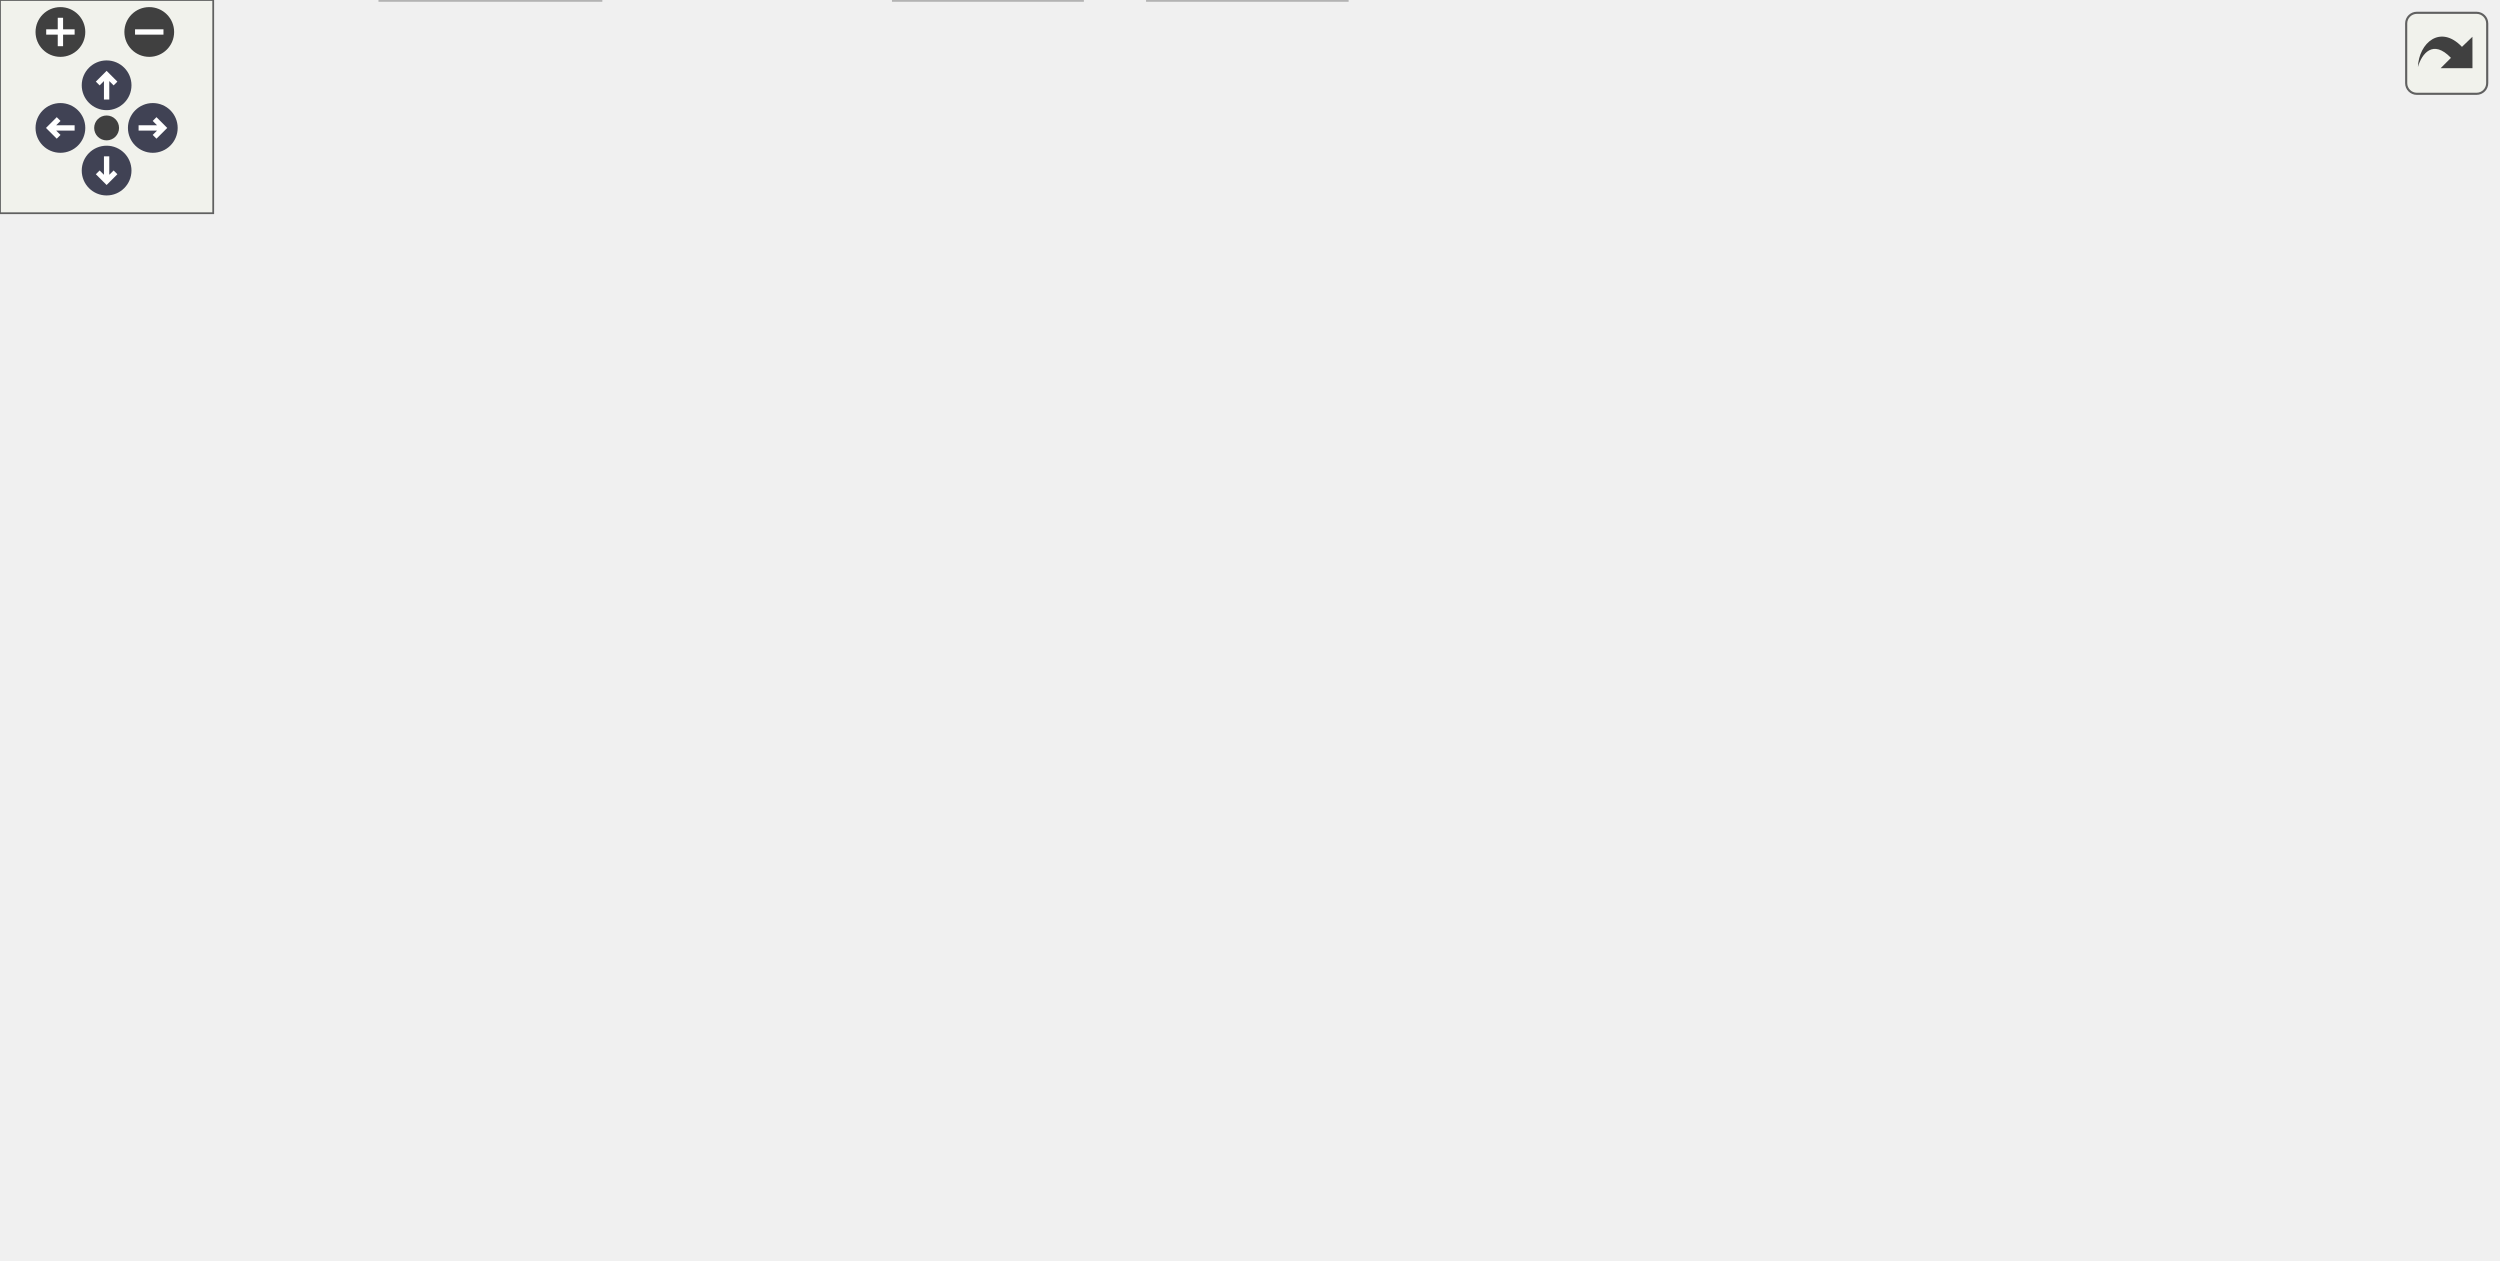
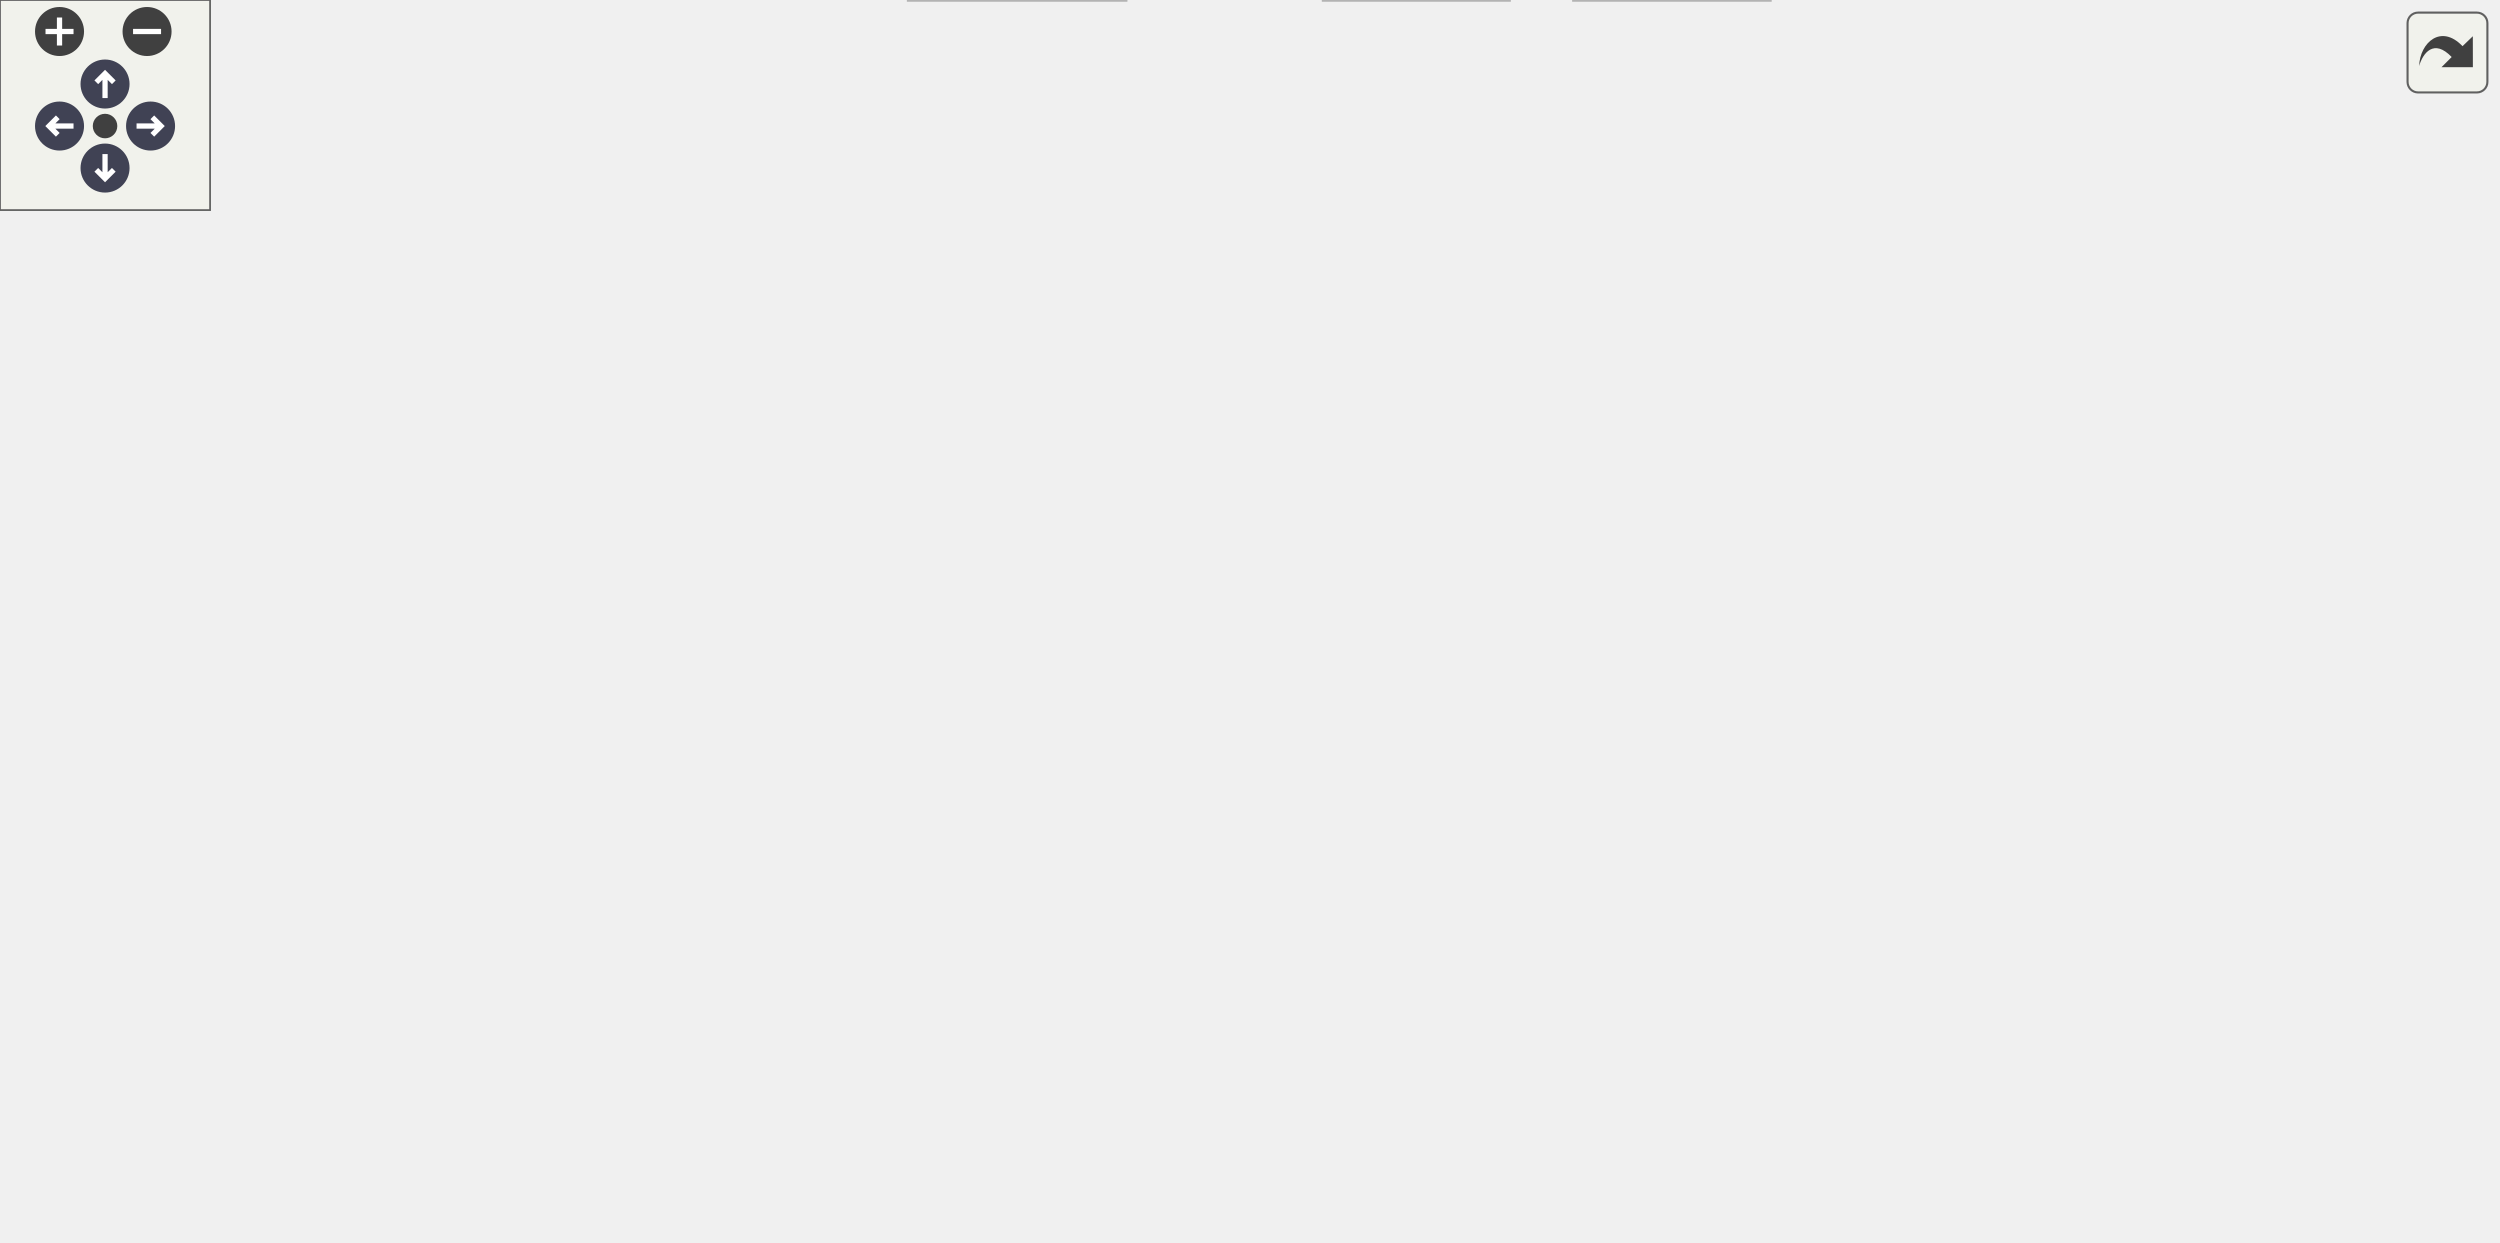
<svg xmlns="http://www.w3.org/2000/svg" xmlns:xlink="http://www.w3.org/1999/xlink" id="main" version="1.1" xml:space="preserve">
  <style type="text/css">
.node, .edge {opacity: 0.7;}
.node.selected, .edge.selected {opacity: 1;}
.edge:hover path { stroke: red; }
.edge:hover polygon { stroke: red; fill: red; }
</style>
  <defs>
    <circle id="rim" cx="0" cy="0" r="7" />
    <circle id="rim2" cx="0" cy="0" r="3.5" />
    <g id="zoomPlus">
      <use xlink:href="#rim" fill="#404040">
        <set attributeName="fill" to="#808080" begin="zoomplus.mouseover" end="zoomplus.mouseout" />
      </use>
      <path d="M-4,0h8M0,-4v8" fill="none" stroke="white" stroke-width="1.5" pointer-events="none" />
    </g>
    <g id="zoomMin">
      <use xlink:href="#rim" fill="#404040">
        <set attributeName="fill" to="#808080" begin="zoomminus.mouseover" end="zoomminus.mouseout" />
      </use>
      <path d="M-4,0h8" fill="none" stroke="white" stroke-width="1.5" pointer-events="none" />
    </g>
    <g id="arrowUp" transform="translate(30 24)">
      <use xlink:href="#rim" />
      <path pointer-events="none" fill="none" stroke="white" stroke-width="1.5" d="M0,-3.0v7 M-2.5,-0.5L0,-3.0L2.5,-0.5" />
    </g>
    <g id="arrowRight" transform="rotate(90) translate(36 -43)">
      <use xlink:href="#rim" />
      <path pointer-events="none" fill="none" stroke="white" stroke-width="1.5" d="M0,-3.0v7 M-2.5,-0.5L0,-3.0L2.5,-0.5" />
    </g>
    <g id="arrowDown" transform="rotate(180) translate(-30 -48)">
      <use xlink:href="#rim" />
      <path pointer-events="none" fill="none" stroke="white" stroke-width="1.5" d="M0,-3.0v7 M-2.5,-0.5L0,-3.0L2.5,-0.5" />
    </g>
    <g id="arrowLeft" transform="rotate(270) translate(-36 17)">
      <use xlink:href="#rim" />
      <path pointer-events="none" fill="none" stroke="white" stroke-width="1.5" d="M0,-3.0v7 M-2.5,-0.5L0,-3.0L2.5,-0.5" />
    </g>
    <g id="resetDef">
      <use xlink:href="#rim2" fill="#404040">
        <set attributeName="fill" to="#808080" begin="reset.mouseover" end="reset.mouseout" />
      </use>
    </g>
  </defs>
  <svg id="graph" class="graph">
    <g id="viewport">
      <g id="Node000001" class="node">
        <g id="a_Node000001">
          <a xlink:title="Unit test for passing and returning aggregates and vectors by value.">
-             <polygon fill="#999999" stroke="#666666" points="458.5,-294 359.5,-294 359.5,-275 458.5,-275 458.5,-294" />
-             <text text-anchor="middle" x="409" y="-282" font-family="Helvetica,sans-Serif" font-size="10.00">t/101_by_value.c</text>
+             <polygon fill="#999999" stroke="#666666" points="469,-294 370,-294 370,-275 469,-275 469,-294" />
+             <text text-anchor="middle" x="419.5" y="-282" font-family="Helvetica,sans-Serif" font-size="10.00">t/101_by_value.c</text>
          </a>
        </g>
      </g>
      <g id="Node000002" class="node">
        <g id="a_Node000002">
          <a xlink:href="compat__c23_8h.html" target="_top" xlink:title="Provides forward compatibility macros for C23 features.">
-             <polygon fill="white" stroke="#666666" points="380.5,-129 249.5,-129 249.5,-110 380.5,-110 380.5,-129" />
-             <text text-anchor="middle" x="315" y="-117" font-family="Helvetica,sans-Serif" font-size="10.00">common/compat_c23.h</text>
+             <polygon fill="white" stroke="#666666" points="315,-129 184,-129 184,-110 315,-110 315,-129" />
+             <text text-anchor="middle" x="249.5" y="-117" font-family="Helvetica,sans-Serif" font-size="10.00">common/compat_c23.h</text>
          </a>
        </g>
      </g>
      <g id="edge1_Node000001_Node000002" class="edge">
        <g id="a_edge1_Node000001_Node000002">
          <a xlink:title=" ">
-             <path fill="none" stroke="#63b8ff" d="M403.95,-274.74C389.09,-248.98 345.35,-173.13 325.28,-138.33" />
-             <polygon fill="#63b8ff" stroke="#63b8ff" points="328.11,-136.22 320.08,-129.31 322.04,-139.72 328.11,-136.22" />
+             <path fill="none" stroke="#63b8ff" d="M392.66,-274.89C373.37,-267.67 347.66,-255.81 329.5,-239 301.42,-213.01 307.37,-196.4 285.5,-165 278.76,-155.32 270.52,-145.04 263.63,-136.81" />
+             <polygon fill="#63b8ff" stroke="#63b8ff" points="266.2,-134.43 257.06,-129.08 260.87,-138.96 266.2,-134.43" />
+           </a>
+         </g>
+       </g>
+       <g id="Node000004" class="node">
+         <g id="a_Node000004">
+           <a xlink:href="infix_8h.html" target="_top" xlink:title="The public interface for the infix FFI library.">
+             <polygon fill="white" stroke="#666666" points="443,-74 372,-74 372,-55 443,-55 443,-74" />
+             <text text-anchor="middle" x="407.5" y="-62" font-family="Helvetica,sans-Serif" font-size="10.00">infix/infix.h</text>
+           </a>
+         </g>
+       </g>
+       <g id="edge21_Node000001_Node000004" class="edge">
+         <g id="a_edge21_Node000001_Node000004">
+           <a xlink:title=" ">
+             <path fill="none" stroke="#63b8ff" d="M419.03,-274.95C417.27,-242.95 411.03,-129.68 408.54,-84.4" />
+             <polygon fill="#63b8ff" stroke="#63b8ff" points="412.02,-84.02 407.98,-74.22 405.04,-84.4 412.02,-84.02" />
+           </a>
+         </g>
+       </g>
+       <g id="Node000005" class="node">
+         <g id="a_Node000005">
+           <a xlink:title=" ">
+             <polygon fill="#e0e0e0" stroke="#999999" points="321.5,-19 259.5,-19 259.5,0 321.5,0 321.5,-19" />
+             <text text-anchor="middle" x="290.5" y="-7" font-family="Helvetica,sans-Serif" font-size="10.00">stdbool.h</text>
+           </a>
+         </g>
+       </g>
+       <g id="edge23_Node000001_Node000005" class="edge">
+         <g id="a_edge23_Node000001_Node000005">
+           <a xlink:title=" ">
+             <path fill="none" stroke="#63b8ff" d="M407.62,-274.88C386.25,-258.26 343.5,-219.52 343.5,-175.5 343.5,-175.5 343.5,-175.5 343.5,-118.5 343.5,-83.02 320.17,-47.08 304.46,-26.9" />
+             <polygon fill="#63b8ff" stroke="#63b8ff" points="307.11,-24.61 298.09,-19.04 301.67,-29.01 307.11,-24.61" />
+           </a>
+         </g>
+       </g>
+       <g id="Node000008" class="node">
+         <g id="a_Node000008">
+           <a xlink:href="double__tap_8h.html" target="_top" xlink:title="A lightweight, single-header TAP (Test Anything Protocol) library.">
+             <polygon fill="white" stroke="#666666" points="644,-239 519,-239 519,-220 644,-220 644,-239" />
+             <text text-anchor="middle" x="581.5" y="-227" font-family="Helvetica,sans-Serif" font-size="10.00">common/double_tap.h</text>
+           </a>
+         </g>
+       </g>
+       <g id="edge9_Node000001_Node000008" class="edge">
+         <g id="a_edge9_Node000001_Node000008">
+           <a xlink:title=" ">
+             <path fill="none" stroke="#63b8ff" d="M445.53,-274.98C472.61,-266.13 515.21,-252.19 545.51,-242.28" />
+             <polygon fill="#63b8ff" stroke="#63b8ff" points="546.85,-245.52 555.27,-239.08 544.68,-238.87 546.85,-245.52" />
+           </a>
+         </g>
+       </g>
+       <g id="Node000009" class="node">
+         <g id="a_Node000009">
+           <a xlink:href="infix__internals_8h.html" target="_top" xlink:title="Internal data structures, function prototypes, and constants.">
+             <polygon fill="white" stroke="#666666" points="277.5,-239 137.5,-239 137.5,-220 277.5,-220 277.5,-239" />
+             <text text-anchor="middle" x="207.5" y="-227" font-family="Helvetica,sans-Serif" font-size="10.00">common/infix_internals.h</text>
+           </a>
+         </g>
+       </g>
+       <g id="edge10_Node000001_Node000009" class="edge">
+         <g id="a_edge10_Node000001_Node000009">
+           <a xlink:title=" ">
+             <path fill="none" stroke="#63b8ff" d="M385.44,-274.98C349.08,-265.89 291.33,-251.46 251.53,-241.51" />
+             <polygon fill="#63b8ff" stroke="#63b8ff" points="252.38,-238.11 241.83,-239.08 250.68,-244.9 252.38,-238.11" />
+           </a>
+         </g>
+       </g>
+       <g id="Node000012" class="node">
+         <g id="a_Node000012">
+           <a xlink:href="types_8h.html" target="_top" xlink:title="Defines common C structures used across the infix test suite.">
+             <polygon fill="white" stroke="#666666" points="501,-239 448,-239 448,-220 501,-220 501,-239" />
+             <text text-anchor="middle" x="474.5" y="-227" font-family="Helvetica,sans-Serif" font-size="10.00">types.h</text>
+           </a>
+         </g>
+       </g>
+       <g id="edge18_Node000001_Node000012" class="edge">
+         <g id="a_edge18_Node000001_Node000012">
+           <a xlink:title=" ">
+             <path fill="none" stroke="#63b8ff" d="M428.58,-274.75C436.59,-267.03 448.46,-255.6 458.12,-246.28" />
+             <polygon fill="#63b8ff" stroke="#63b8ff" points="460.81,-248.55 465.59,-239.09 455.96,-243.51 460.81,-248.55" />
+           </a>
+         </g>
+       </g>
+       <g id="Node000014" class="node">
+         <g id="a_Node000014">
+           <a xlink:title=" ">
+             <polygon fill="#e0e0e0" stroke="#999999" points="713,-239 662,-239 662,-220 713,-220 713,-239" />
+             <text text-anchor="middle" x="687.5" y="-227" font-family="Helvetica,sans-Serif" font-size="10.00">math.h</text>
+           </a>
+         </g>
+       </g>
+       <g id="edge22_Node000001_Node000014" class="edge">
+         <g id="a_edge22_Node000001_Node000014">
+           <a xlink:title=" ">
+             <path fill="none" stroke="#63b8ff" d="M468.97,-274.94C514.22,-266.92 583.24,-254.21 651.81,-239.28" />
+             <polygon fill="#63b8ff" stroke="#63b8ff" points="652.9,-242.62 661.92,-237.06 651.4,-235.79 652.9,-242.62" />
          </a>
        </g>
      </g>
      <g id="Node000003" class="node">
        <g id="a_Node000003">
-           <a xlink:href="infix_8h.html" target="_top" xlink:title="The public interface for the infix FFI library.">
-             <polygon fill="white" stroke="#666666" points="316.5,-74 245.5,-74 245.5,-55 316.5,-55 316.5,-74" />
-             <text text-anchor="middle" x="281" y="-62" font-family="Helvetica,sans-Serif" font-size="10.00">infix/infix.h</text>
-           </a>
-         </g>
-       </g>
-       <g id="edge19_Node000001_Node000003" class="edge">
-         <g id="a_edge19_Node000001_Node000003">
-           <a xlink:title=" ">
-             <path fill="none" stroke="#63b8ff" d="M410.79,-274.82C415.93,-247.42 427.95,-161.52 389,-110 374.1,-90.29 348.92,-79.26 326.62,-73.12" />
-             <polygon fill="#63b8ff" stroke="#63b8ff" points="327.17,-69.65 316.62,-70.62 325.48,-76.44 327.17,-69.65" />
-           </a>
-         </g>
-       </g>
-       <g id="Node000004" class="node">
-         <g id="a_Node000004">
-           <a xlink:title=" ">
-             <polygon fill="#e0e0e0" stroke="#999999" points="169,-19 107,-19 107,0 169,0 169,-19" />
-             <text text-anchor="middle" x="138" y="-7" font-family="Helvetica,sans-Serif" font-size="10.00">stdbool.h</text>
-           </a>
-         </g>
-       </g>
-       <g id="edge21_Node000001_Node000004" class="edge">
-         <g id="a_edge21_Node000001_Node000004">
-           <a xlink:title=" ">
-             <path fill="none" stroke="#63b8ff" d="M359.26,-280.83C250.26,-273.61 0,-249.03 0,-175.5 0,-175.5 0,-175.5 0,-118.5 0,-67.94 58.15,-37.51 98.95,-22.39" />
-             <polygon fill="#63b8ff" stroke="#63b8ff" points="100.14,-25.68 108.4,-19.04 97.8,-19.08 100.14,-25.68" />
+           <a xlink:href="infix__config_8h.html" target="_top" xlink:title="Platform, architecture, and ABI detection macros.">
+             <polygon fill="white" stroke="#666666" points="127,-74 0,-74 0,-55 127,-55 127,-74" />
+             <text text-anchor="middle" x="63.5" y="-62" font-family="Helvetica,sans-Serif" font-size="10.00">common/infix_config.h</text>
+           </a>
+         </g>
+       </g>
+       <g id="edge2_Node000002_Node000003" class="edge">
+         <g id="a_edge2_Node000002_Node000003">
+           <a xlink:title=" ">
+             <path fill="none" stroke="#63b8ff" d="M219.62,-109.98C188.12,-101.01 138.33,-86.82 103.47,-76.89" />
+             <polygon fill="#63b8ff" stroke="#63b8ff" points="104.19,-73.46 93.62,-74.08 102.28,-80.19 104.19,-73.46" />
+           </a>
+         </g>
+       </g>
+       <g id="edge3_Node000002_Node000004" class="edge">
+         <g id="a_edge3_Node000002_Node000004">
+           <a xlink:title=" ">
+             <path fill="none" stroke="#63b8ff" d="M274.89,-109.98C301.3,-101.13 342.85,-87.19 372.39,-77.28" />
+             <polygon fill="#63b8ff" stroke="#63b8ff" points="373.55,-80.58 381.92,-74.08 371.32,-73.94 373.55,-80.58" />
+           </a>
+         </g>
+       </g>
+       <g id="edge7_Node000002_Node000005" class="edge">
+         <g id="a_edge7_Node000002_Node000005">
+           <a xlink:title=" ">
+             <path fill="none" stroke="#63b8ff" d="M252.86,-109.66C259.56,-92.01 274.71,-52.09 283.62,-28.64" />
+             <polygon fill="#63b8ff" stroke="#63b8ff" points="286.94,-29.75 287.21,-19.16 280.39,-27.27 286.94,-29.75" />
+           </a>
+         </g>
+       </g>
+       <g id="Node000006" class="node">
+         <g id="a_Node000006">
+           <a xlink:title=" ">
+             <polygon fill="#e0e0e0" stroke="#999999" points="505.5,-19 449.5,-19 449.5,0 505.5,0 505.5,-19" />
+             <text text-anchor="middle" x="477.5" y="-7" font-family="Helvetica,sans-Serif" font-size="10.00">stddef.h</text>
+           </a>
+         </g>
+       </g>
+       <g id="edge8_Node000002_Node000006" class="edge">
+         <g id="a_edge8_Node000002_Node000006">
+           <a xlink:title=" ">
+             <path fill="none" stroke="#63b8ff" d="M315.14,-110.7C365.96,-103.47 431.03,-91.22 451.5,-74 464.73,-62.86 471.32,-43.94 474.54,-29.63" />
+             <polygon fill="#63b8ff" stroke="#63b8ff" points="478.06,-29.87 476.47,-19.39 471.18,-28.58 478.06,-29.87" />
+           </a>
+         </g>
+       </g>
+       <g id="edge4_Node000004_Node000005" class="edge">
+         <g id="a_edge4_Node000004_Node000005">
+           <a xlink:title=" ">
+             <path fill="none" stroke="#63b8ff" d="M388.7,-54.98C369.88,-46.46 340.68,-33.23 319,-23.41" />
+             <polygon fill="#63b8ff" stroke="#63b8ff" points="320.19,-20.11 309.64,-19.17 317.3,-26.48 320.19,-20.11" />
+           </a>
+         </g>
+       </g>
+       <g id="edge5_Node000004_Node000006" class="edge">
+         <g id="a_edge5_Node000004_Node000006">
+           <a xlink:title=" ">
+             <path fill="none" stroke="#63b8ff" d="M418.75,-54.98C429.3,-47 445.3,-34.88 457.94,-25.31" />
+             <polygon fill="#63b8ff" stroke="#63b8ff" points="460.19,-28 466.05,-19.17 455.96,-22.42 460.19,-28" />
          </a>
        </g>
      </g>
      <g id="Node000007" class="node">
        <g id="a_Node000007">
-           <a xlink:href="double__tap_8h.html" target="_top" xlink:title="A lightweight, single-header TAP (Test Anything Protocol) library.">
-             <polygon fill="white" stroke="#666666" points="633.5,-239 508.5,-239 508.5,-220 633.5,-220 633.5,-239" />
-             <text text-anchor="middle" x="571" y="-227" font-family="Helvetica,sans-Serif" font-size="10.00">common/double_tap.h</text>
-           </a>
-         </g>
-       </g>
-       <g id="edge8_Node000001_Node000007" class="edge">
-         <g id="a_edge8_Node000001_Node000007">
-           <a xlink:title=" ">
-             <path fill="none" stroke="#63b8ff" d="M435.03,-274.98C462.11,-266.13 504.71,-252.19 535.01,-242.28" />
-             <polygon fill="#63b8ff" stroke="#63b8ff" points="536.35,-245.52 544.77,-239.08 534.18,-238.87 536.35,-245.52" />
-           </a>
-         </g>
-       </g>
-       <g id="Node000008" class="node">
-         <g id="a_Node000008">
-           <a xlink:href="infix__internals_8h.html" target="_top" xlink:title="Internal data structures, function prototypes, and constants.">
-             <polygon fill="white" stroke="#666666" points="270,-239 130,-239 130,-220 270,-220 270,-239" />
-             <text text-anchor="middle" x="200" y="-227" font-family="Helvetica,sans-Serif" font-size="10.00">common/infix_internals.h</text>
-           </a>
-         </g>
-       </g>
-       <g id="edge9_Node000001_Node000008" class="edge">
-         <g id="a_edge9_Node000001_Node000008">
-           <a xlink:title=" ">
-             <path fill="none" stroke="#63b8ff" d="M375.42,-274.98C339.65,-265.91 282.88,-251.52 243.66,-241.57" />
-             <polygon fill="#63b8ff" stroke="#63b8ff" points="244.4,-238.15 233.84,-239.08 242.68,-244.93 244.4,-238.15" />
-           </a>
-         </g>
-       </g>
-       <g id="Node000011" class="node">
-         <g id="a_Node000011">
-           <a xlink:href="types_8h.html" target="_top" xlink:title="Defines common C structures used across the infix test suite.">
-             <polygon fill="white" stroke="#666666" points="490.5,-239 437.5,-239 437.5,-220 490.5,-220 490.5,-239" />
-             <text text-anchor="middle" x="464" y="-227" font-family="Helvetica,sans-Serif" font-size="10.00">types.h</text>
-           </a>
-         </g>
-       </g>
-       <g id="edge16_Node000001_Node000011" class="edge">
-         <g id="a_edge16_Node000001_Node000011">
-           <a xlink:title=" ">
-             <path fill="none" stroke="#63b8ff" d="M418.08,-274.75C426.09,-267.03 437.96,-255.6 447.62,-246.28" />
-             <polygon fill="#63b8ff" stroke="#63b8ff" points="450.31,-248.55 455.09,-239.09 445.46,-243.51 450.31,-248.55" />
-           </a>
-         </g>
-       </g>
-       <g id="Node000013" class="node">
-         <g id="a_Node000013">
-           <a xlink:title=" ">
-             <polygon fill="#e0e0e0" stroke="#999999" points="702.5,-239 651.5,-239 651.5,-220 702.5,-220 702.5,-239" />
-             <text text-anchor="middle" x="677" y="-227" font-family="Helvetica,sans-Serif" font-size="10.00">math.h</text>
-           </a>
-         </g>
-       </g>
-       <g id="edge20_Node000001_Node000013" class="edge">
-         <g id="a_edge20_Node000001_Node000013">
-           <a xlink:title=" ">
-             <path fill="none" stroke="#63b8ff" d="M458.47,-274.94C503.72,-266.92 572.74,-254.21 641.31,-239.28" />
-             <polygon fill="#63b8ff" stroke="#63b8ff" points="642.4,-242.62 651.42,-237.06 640.9,-235.79 642.4,-242.62" />
-           </a>
-         </g>
-       </g>
-       <g id="edge2_Node000002_Node000003" class="edge">
-         <g id="a_edge2_Node000002_Node000003">
-           <a xlink:title=" ">
-             <path fill="none" stroke="#63b8ff" d="M309.39,-109.75C304.68,-102.42 297.83,-91.73 292.03,-82.7" />
-             <polygon fill="#63b8ff" stroke="#63b8ff" points="294.86,-80.62 286.51,-74.09 288.96,-84.4 294.86,-80.62" />
-           </a>
-         </g>
-       </g>
-       <g id="edge6_Node000002_Node000004" class="edge">
-         <g id="a_edge6_Node000002_Node000004">
-           <a xlink:title=" ">
-             <path fill="none" stroke="#63b8ff" d="M299.1,-109.92C283.02,-101.16 257.55,-87.03 236,-74 209.19,-57.79 179.04,-38.01 159.35,-24.88" />
-             <polygon fill="#63b8ff" stroke="#63b8ff" points="161.09,-21.83 150.84,-19.18 157.2,-27.65 161.09,-21.83" />
-           </a>
-         </g>
-       </g>
-       <g id="Node000005" class="node">
-         <g id="a_Node000005">
-           <a xlink:title=" ">
-             <polygon fill="#e0e0e0" stroke="#999999" points="379,-19 323,-19 323,0 379,0 379,-19" />
-             <text text-anchor="middle" x="351" y="-7" font-family="Helvetica,sans-Serif" font-size="10.00">stddef.h</text>
-           </a>
-         </g>
-       </g>
-       <g id="edge7_Node000002_Node000005" class="edge">
-         <g id="a_edge7_Node000002_Node000005">
-           <a xlink:title=" ">
-             <path fill="none" stroke="#63b8ff" d="M317.95,-109.66C323.8,-92.09 337.02,-52.45 344.85,-28.95" />
-             <polygon fill="#63b8ff" stroke="#63b8ff" points="348.27,-29.75 348.11,-19.16 341.63,-27.54 348.27,-29.75" />
-           </a>
-         </g>
-       </g>
-       <g id="edge3_Node000003_Node000004" class="edge">
-         <g id="a_edge3_Node000003_Node000004">
-           <a xlink:title=" ">
-             <path fill="none" stroke="#63b8ff" d="M258.02,-54.98C234.5,-46.27 197.71,-32.63 171.06,-22.75" />
-             <polygon fill="#63b8ff" stroke="#63b8ff" points="171.99,-19.36 161.39,-19.17 169.55,-25.93 171.99,-19.36" />
-           </a>
-         </g>
-       </g>
-       <g id="edge4_Node000003_Node000005" class="edge">
-         <g id="a_edge4_Node000003_Node000005">
-           <a xlink:title=" ">
-             <path fill="none" stroke="#63b8ff" d="M292.25,-54.98C302.8,-47 318.8,-34.88 331.44,-25.31" />
-             <polygon fill="#63b8ff" stroke="#63b8ff" points="333.69,-28 339.55,-19.17 329.46,-22.42 333.69,-28" />
-           </a>
-         </g>
-       </g>
-       <g id="Node000006" class="node">
-         <g id="a_Node000006">
-           <a xlink:title=" ">
-             <polygon fill="#e0e0e0" stroke="#999999" points="304.5,-19 251.5,-19 251.5,0 304.5,0 304.5,-19" />
-             <text text-anchor="middle" x="278" y="-7" font-family="Helvetica,sans-Serif" font-size="10.00">stdint.h</text>
-           </a>
-         </g>
-       </g>
-       <g id="edge5_Node000003_Node000006" class="edge">
-         <g id="a_edge5_Node000003_Node000006">
-           <a xlink:title=" ">
-             <path fill="none" stroke="#63b8ff" d="M280.5,-54.75C280.11,-47.8 279.55,-37.85 279.05,-29.13" />
-             <polygon fill="#63b8ff" stroke="#63b8ff" points="282.55,-28.88 278.49,-19.09 275.56,-29.27 282.55,-28.88" />
-           </a>
-         </g>
-       </g>
-       <g id="edge15_Node000008_Node000003" class="edge">
-         <g id="a_edge15_Node000008_Node000003">
-           <a xlink:title=" ">
-             <path fill="none" stroke="#63b8ff" d="M181.66,-219.88C143.36,-200.73 61.12,-152.94 95,-110 112.14,-88.28 185.78,-75.98 235.1,-70.04" />
-             <polygon fill="#63b8ff" stroke="#63b8ff" points="235.7,-73.5 245.23,-68.87 234.89,-66.54 235.7,-73.5" />
-           </a>
-         </g>
-       </g>
-       <g id="Node000009" class="node">
-         <g id="a_Node000009">
-           <a xlink:href="infix__config_8h.html" target="_top" xlink:title="Platform, architecture, and ABI detection macros.">
-             <polygon fill="white" stroke="#666666" points="231.5,-129 104.5,-129 104.5,-110 231.5,-110 231.5,-129" />
-             <text text-anchor="middle" x="168" y="-117" font-family="Helvetica,sans-Serif" font-size="10.00">common/infix_config.h</text>
-           </a>
-         </g>
-       </g>
-       <g id="edge10_Node000008_Node000009" class="edge">
-         <g id="a_edge10_Node000008_Node000009">
-           <a xlink:title=" ">
-             <path fill="none" stroke="#63b8ff" d="M191.25,-219.9C183.44,-211.56 172.55,-198.13 168,-184 163.35,-169.55 163.7,-152.28 165.02,-139.4" />
-             <polygon fill="#63b8ff" stroke="#63b8ff" points="168.5,-139.76 166.32,-129.39 161.56,-138.85 168.5,-139.76" />
+           <a xlink:title=" ">
+             <polygon fill="#e0e0e0" stroke="#999999" points="431,-19 378,-19 378,0 431,0 431,-19" />
+             <text text-anchor="middle" x="404.5" y="-7" font-family="Helvetica,sans-Serif" font-size="10.00">stdint.h</text>
+           </a>
+         </g>
+       </g>
+       <g id="edge6_Node000004_Node000007" class="edge">
+         <g id="a_edge6_Node000004_Node000007">
+           <a xlink:title=" ">
+             <path fill="none" stroke="#63b8ff" d="M407,-54.75C406.61,-47.8 406.05,-37.85 405.55,-29.13" />
+             <polygon fill="#63b8ff" stroke="#63b8ff" points="409.05,-28.88 404.99,-19.09 402.06,-29.27 409.05,-28.88" />
+           </a>
+         </g>
+       </g>
+       <g id="edge11_Node000009_Node000003" class="edge">
+         <g id="a_edge11_Node000009_Node000003">
+           <a xlink:title=" ">
+             <path fill="none" stroke="#63b8ff" d="M137.16,-220.89C113.39,-214.7 88.97,-203.64 73.5,-184 50.9,-155.31 54.76,-109.68 59.3,-84.23" />
+             <polygon fill="#63b8ff" stroke="#63b8ff" points="62.8,-84.58 61.34,-74.09 55.94,-83.2 62.8,-84.58" />
+           </a>
+         </g>
+       </g>
+       <g id="edge16_Node000009_Node000004" class="edge">
+         <g id="a_edge16_Node000009_Node000004">
+           <a xlink:title=" ">
+             <path fill="none" stroke="#63b8ff" d="M225.32,-219.97C241.66,-211.77 266.18,-198.52 285.5,-184 328.36,-151.78 371.8,-105.65 393.43,-81.55" />
+             <polygon fill="#63b8ff" stroke="#63b8ff" points="396.11,-83.8 400.14,-74 390.88,-79.15 396.11,-83.8" />
          </a>
        </g>
      </g>
      <g id="Node000010" class="node">
        <g id="a_Node000010">
          <a xlink:href="platform_8h.html" target="_top" xlink:title="Declares internal, runtime CPU/OS feature detection functions.">
-             <polygon fill="white" stroke="#666666" points="290.5,-184 177.5,-184 177.5,-165 290.5,-165 290.5,-184" />
-             <text text-anchor="middle" x="234" y="-172" font-family="Helvetica,sans-Serif" font-size="10.00">common/platform.h</text>
-           </a>
-         </g>
-       </g>
-       <g id="edge11_Node000008_Node000010" class="edge">
-         <g id="a_edge11_Node000008_Node000010">
-           <a xlink:title=" ">
-             <path fill="none" stroke="#63b8ff" d="M205.61,-219.75C210.32,-212.42 217.17,-201.73 222.97,-192.7" />
-             <polygon fill="#63b8ff" stroke="#63b8ff" points="226.04,-194.4 228.49,-184.09 220.14,-190.62 226.04,-194.4" />
-           </a>
-         </g>
-       </g>
-       <g id="edge12_Node000010_Node000002" class="edge">
-         <g id="a_edge12_Node000010_Node000002">
-           <a xlink:title=" ">
-             <path fill="none" stroke="#63b8ff" d="M247.01,-164.98C259.46,-156.84 278.46,-144.41 293.21,-134.76" />
-             <polygon fill="#63b8ff" stroke="#63b8ff" points="295.3,-137.57 301.75,-129.17 291.46,-131.72 295.3,-137.57" />
-           </a>
-         </g>
-       </g>
-       <g id="edge14_Node000010_Node000004" class="edge">
-         <g id="a_edge14_Node000010_Node000004">
-           <a xlink:title=" ">
-             <path fill="none" stroke="#63b8ff" d="M177.43,-170.68C147.79,-165.97 113.82,-154.79 95,-129 71.57,-96.9 103.02,-50.71 123.27,-26.58" />
-             <polygon fill="#63b8ff" stroke="#63b8ff" points="125.93,-28.86 129.87,-19.02 120.66,-24.26 125.93,-28.86" />
-           </a>
-         </g>
-       </g>
-       <g id="edge13_Node000010_Node000009" class="edge">
-         <g id="a_edge13_Node000010_Node000009">
-           <a xlink:title=" ">
-             <path fill="none" stroke="#63b8ff" d="M223.4,-164.98C213.54,-157.07 198.65,-145.11 186.78,-135.58" />
-             <polygon fill="#63b8ff" stroke="#63b8ff" points="188.79,-132.7 178.8,-129.17 184.4,-138.16 188.79,-132.7" />
-           </a>
-         </g>
-       </g>
-       <g id="edge18_Node000011_Node000005" class="edge">
-         <g id="a_edge18_Node000011_Node000005">
-           <a xlink:title=" ">
-             <path fill="none" stroke="#63b8ff" d="M461.93,-219.82C456.95,-199.73 443.2,-148.82 423,-110 406.61,-78.51 381.09,-45.89 365.24,-26.93" />
-             <polygon fill="#63b8ff" stroke="#63b8ff" points="367.85,-24.6 358.71,-19.24 362.51,-29.13 367.85,-24.6" />
-           </a>
-         </g>
-       </g>
-       <g id="Node000012" class="node">
-         <g id="a_Node000012">
-           <a xlink:title=" ">
-             <polygon fill="#e0e0e0" stroke="#999999" points="540.5,-184 475.5,-184 475.5,-165 540.5,-165 540.5,-184" />
-             <text text-anchor="middle" x="508" y="-172" font-family="Helvetica,sans-Serif" font-size="10.00">inttypes.h</text>
-           </a>
-         </g>
-       </g>
-       <g id="edge17_Node000011_Node000012" class="edge">
-         <g id="a_edge17_Node000011_Node000012">
-           <a xlink:title=" ">
-             <path fill="none" stroke="#63b8ff" d="M471.27,-219.75C477.54,-212.18 486.79,-201.05 494.43,-191.84" />
-             <polygon fill="#63b8ff" stroke="#63b8ff" points="497.17,-194.02 500.87,-184.09 491.79,-189.55 497.17,-194.02" />
+             <polygon fill="white" stroke="#666666" points="196,-184 83,-184 83,-165 196,-165 196,-184" />
+             <text text-anchor="middle" x="139.5" y="-172" font-family="Helvetica,sans-Serif" font-size="10.00">common/platform.h</text>
+           </a>
+         </g>
+       </g>
+       <g id="edge12_Node000009_Node000010" class="edge">
+         <g id="a_edge12_Node000009_Node000010">
+           <a xlink:title=" ">
+             <path fill="none" stroke="#63b8ff" d="M196.57,-219.98C186.42,-212.07 171.08,-200.11 158.85,-190.58" />
+             <polygon fill="#63b8ff" stroke="#63b8ff" points="160.66,-187.56 150.62,-184.17 156.36,-193.08 160.66,-187.56" />
+           </a>
+         </g>
+       </g>
+       <g id="Node000011" class="node">
+         <g id="a_Node000011">
+           <a xlink:title=" ">
+             <polygon fill="#e0e0e0" stroke="#999999" points="277,-184 214,-184 214,-165 277,-165 277,-184" />
+             <text text-anchor="middle" x="245.5" y="-172" font-family="Helvetica,sans-Serif" font-size="10.00">pthread.h</text>
+           </a>
+         </g>
+       </g>
+       <g id="edge17_Node000009_Node000011" class="edge">
+         <g id="a_edge17_Node000009_Node000011">
+           <a xlink:title=" ">
+             <path fill="none" stroke="#63b8ff" d="M213.77,-219.75C219.09,-212.34 226.86,-201.5 233.38,-192.41" />
+             <polygon fill="#63b8ff" stroke="#63b8ff" points="236.36,-194.26 239.34,-184.09 230.67,-190.18 236.36,-194.26" />
+           </a>
+         </g>
+       </g>
+       <g id="edge13_Node000010_Node000002" class="edge">
+         <g id="a_edge13_Node000010_Node000002">
+           <a xlink:title=" ">
+             <path fill="none" stroke="#63b8ff" d="M157.17,-164.98C174.79,-156.5 202.08,-143.35 222.43,-133.54" />
+             <polygon fill="#63b8ff" stroke="#63b8ff" points="224.02,-136.66 231.51,-129.17 220.98,-130.36 224.02,-136.66" />
+           </a>
+         </g>
+       </g>
+       <g id="edge14_Node000010_Node000003" class="edge">
+         <g id="a_edge14_Node000010_Node000003">
+           <a xlink:title=" ">
+             <path fill="none" stroke="#63b8ff" d="M133.28,-164.66C120.64,-146.69 91.75,-105.64 75.38,-82.38" />
+             <polygon fill="#63b8ff" stroke="#63b8ff" points="78.21,-80.32 69.59,-74.16 72.49,-84.35 78.21,-80.32" />
+           </a>
+         </g>
+       </g>
+       <g id="edge15_Node000010_Node000005" class="edge">
+         <g id="a_edge15_Node000010_Node000005">
+           <a xlink:title=" ">
+             <path fill="none" stroke="#63b8ff" d="M143.14,-164.68C148.71,-151.83 160.2,-127.58 174.5,-110 202.83,-75.17 244.39,-42.91 269.31,-25.04" />
+             <polygon fill="#63b8ff" stroke="#63b8ff" points="271.54,-27.76 277.69,-19.13 267.5,-22.04 271.54,-27.76" />
+           </a>
+         </g>
+       </g>
+       <g id="edge20_Node000012_Node000006" class="edge">
+         <g id="a_edge20_Node000012_Node000006">
+           <a xlink:title=" ">
+             <path fill="none" stroke="#63b8ff" d="M488.57,-219.89C499.85,-212.1 514.84,-199.48 521.5,-184 544.99,-129.42 508.84,-59.57 489.04,-27.72" />
+             <polygon fill="#63b8ff" stroke="#63b8ff" points="491.86,-25.63 483.5,-19.12 485.97,-29.42 491.86,-25.63" />
+           </a>
+         </g>
+       </g>
+       <g id="Node000013" class="node">
+         <g id="a_Node000013">
+           <a xlink:title=" ">
+             <polygon fill="#e0e0e0" stroke="#999999" points="513,-184 448,-184 448,-165 513,-165 513,-184" />
+             <text text-anchor="middle" x="480.5" y="-172" font-family="Helvetica,sans-Serif" font-size="10.00">inttypes.h</text>
+           </a>
+         </g>
+       </g>
+       <g id="edge19_Node000012_Node000013" class="edge">
+         <g id="a_edge19_Node000012_Node000013">
+           <a xlink:title=" ">
+             <path fill="none" stroke="#63b8ff" d="M475.49,-219.75C476.28,-212.8 477.4,-202.85 478.39,-194.13" />
+             <polygon fill="#63b8ff" stroke="#63b8ff" points="481.88,-194.42 479.53,-184.09 474.92,-193.63 481.88,-194.42" />
          </a>
        </g>
      </g>
    </g>
  </svg>
  <g id="navigator" transform="translate(0 0)" fill="#404254">
    <rect fill="#f2f5e9" fill-opacity="0.5" stroke="#606060" stroke-width=".5" x="0" y="0" width="60" height="60" />
    <use id="zoomplus" xlink:href="#zoomPlus" x="17" y="9" />
    <use id="zoomminus" xlink:href="#zoomMin" x="42" y="9" />
    <use id="reset" xlink:href="#resetDef" x="30" y="36" />
    <use id="arrowup" xlink:href="#arrowUp" x="0" y="0" />
    <use id="arrowright" xlink:href="#arrowRight" x="0" y="0" />
    <use id="arrowdown" xlink:href="#arrowDown" x="0" y="0" />
    <use id="arrowleft" xlink:href="#arrowLeft" x="0" y="0" />
  </g>
  <svg viewBox="0 0 15 15" width="100%" height="30px" preserveAspectRatio="xMaxYMin meet">
    <g id="arrow_out" transform="scale(0.3 0.3)">
      <a xlink:href="101__by__value_8c__incl_org.svg" target="_base">
        <rect id="button" ry="5" rx="5" y="6" x="6" height="38" width="38" fill="#f2f5e9" fill-opacity="0.5" stroke="#606060" stroke-width="1.0" />
        <path id="arrow" d="M 11.5,31.437 C 11.94,20.098 22.043,11.323 32.159,21.979 L 37.069,17.246 C 37.069,17.246 37.088,32 37.088,32 L 22.16,31.978 C 22.16,31.978 26.998,27.14 26.998,27.14 C 18.529,18.264 13.292,25.23 11.5,31.437 z" style="fill:#404040;" />
      </a>
    </g>
  </svg>
  <style type="text/css">

[data-mouse-over-selected='false'] { opacity: 0.7; }
[data-mouse-over-selected='true']  { opacity: 1.0; }

</style>
</svg>
